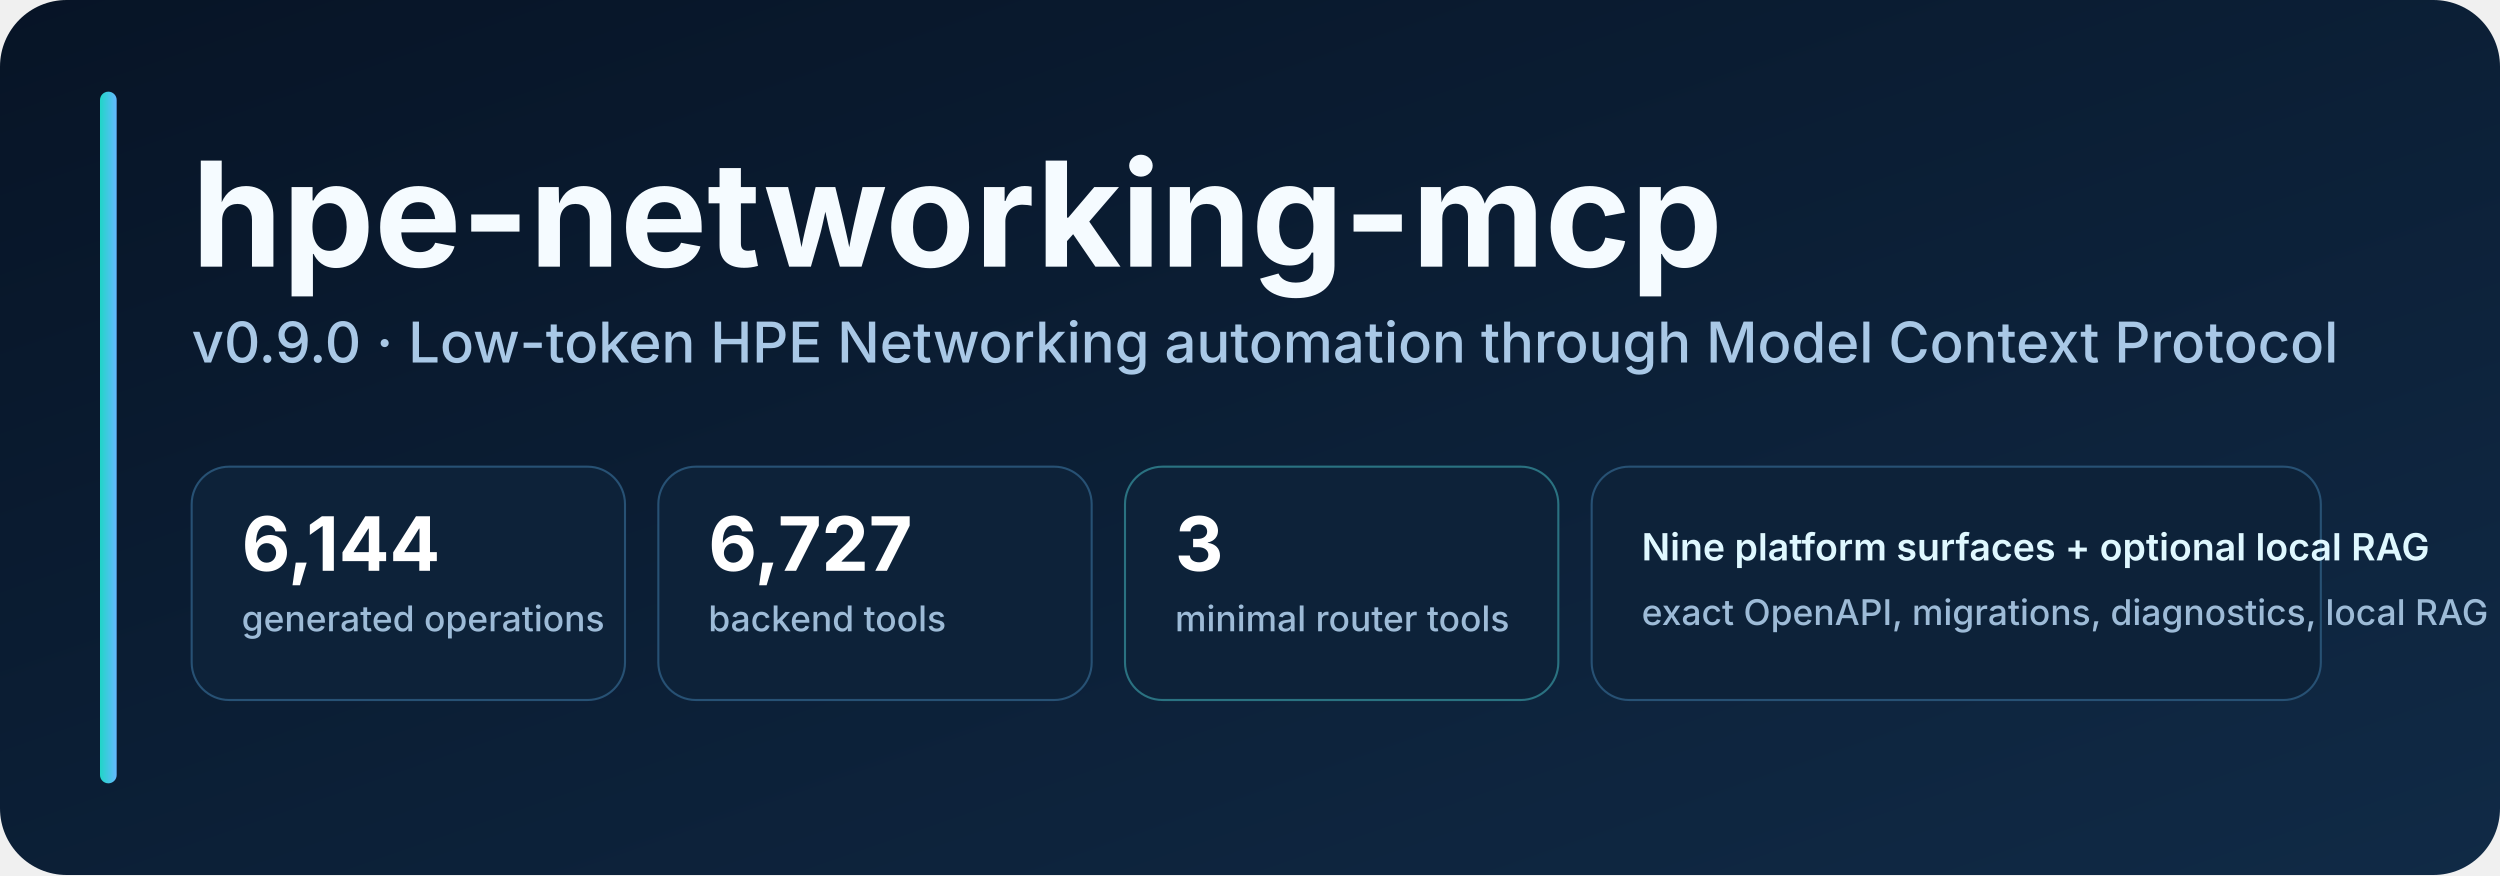
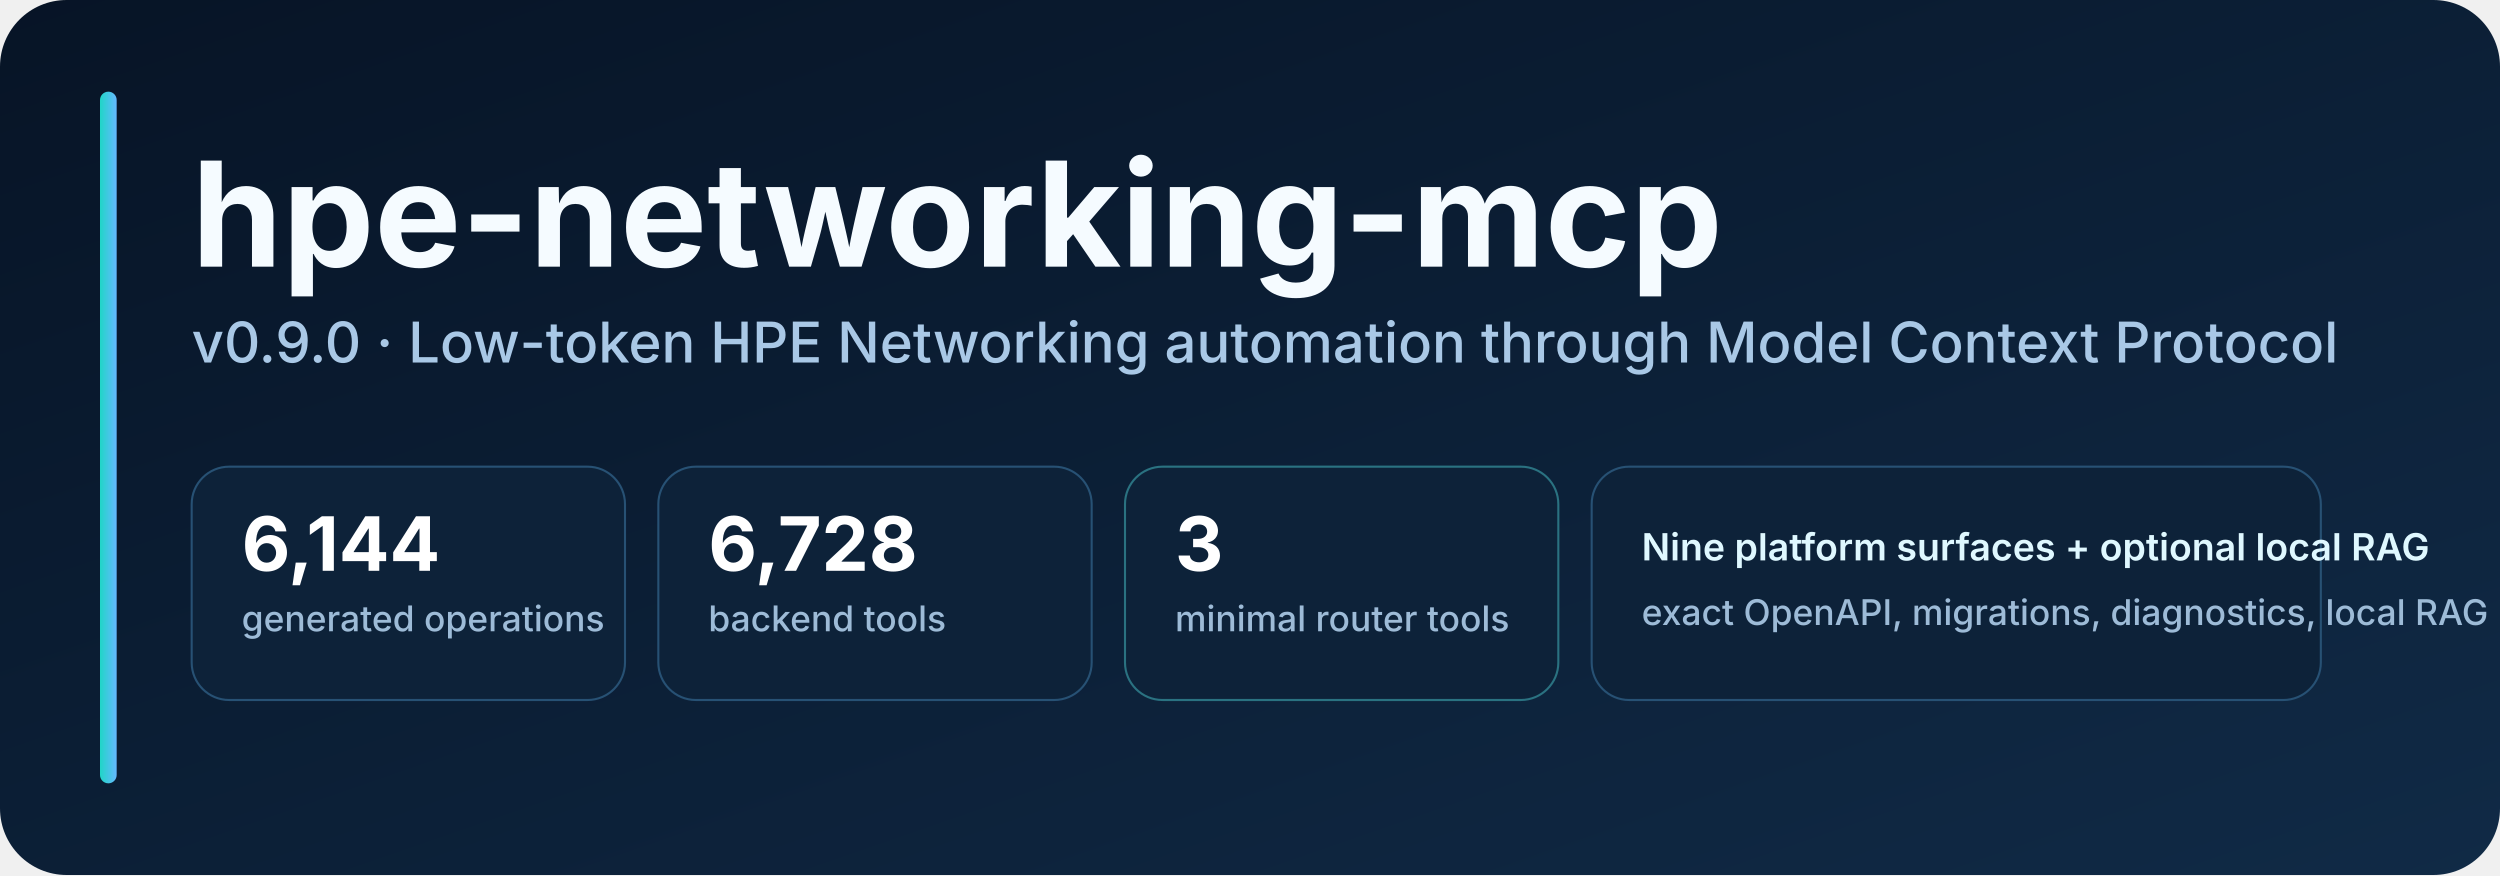
<svg xmlns="http://www.w3.org/2000/svg" width="1200" height="420" viewBox="0 0 1200 420" role="img" aria-labelledby="title desc">
  <defs>
    <linearGradient id="bg" x1="0" y1="0" x2="1" y2="1">
      <stop offset="0" stop-color="#071426" />
      <stop offset="1" stop-color="#102a46" />
    </linearGradient>
    <linearGradient id="accent" x1="0" y1="0" x2="1" y2="0">
      <stop offset="0" stop-color="#20d6c7" />
      <stop offset="1" stop-color="#65b8ff" />
    </linearGradient>
    <style>
      .title { font: 700 70px -apple-system, BlinkMacSystemFont, "Segoe UI", sans-serif; fill: #f5fbff; }
      .subtitle { font: 500 27px -apple-system, BlinkMacSystemFont, "Segoe UI", sans-serif; fill: #a9c8e6; }
      .metric { font: 700 36px -apple-system, BlinkMacSystemFont, "Segoe UI", sans-serif; fill: #ffffff; }
      .label { font: 500 17px -apple-system, BlinkMacSystemFont, "Segoe UI", sans-serif; fill: #9dbbd7; }
      .pill { font: 600 18px -apple-system, BlinkMacSystemFont, "Segoe UI", sans-serif; fill: #dff8ff; }
    </style>
  </defs>
  <rect width="1200" height="420" rx="32" fill="url(#bg)" />
  <rect x="48" y="44" width="8" height="332" rx="4" fill="url(#accent)" />
  <text x="92" y="128" class="title">hpe-networking-mcp</text>
  <text x="92" y="174" class="subtitle">v0.9.0 · Low-token HPE Networking automation through Model Context Protocol</text>
  <g transform="translate(92 224)">
    <rect width="208" height="112" rx="18" fill="#0d2239" stroke="#275174" />
    <text x="24" y="50" class="metric">6,144</text>
    <text x="24" y="79" class="label">generated operations</text>
    <rect x="224" width="208" height="112" rx="18" fill="#0d2239" stroke="#275174" />
-     <text x="248" y="50" class="metric">6,727</text>
+     <text x="248" y="50" class="metric">6,728</text>
    <text x="248" y="79" class="label">backend tools</text>
    <rect x="448" width="208" height="112" rx="18" fill="#0d2239" stroke="#2a7281" />
    <text x="472" y="50" class="metric">3</text>
    <text x="472" y="79" class="label">minimal router tools</text>
    <rect x="672" width="350" height="112" rx="18" fill="#0d2239" stroke="#275174" />
    <text x="696" y="45" class="pill">Nine platform surfaces + optional local RAG</text>
    <text x="696" y="76" class="label">exact OpenAPI, migrations, diagnostics, local RAG</text>
  </g>
</svg>
